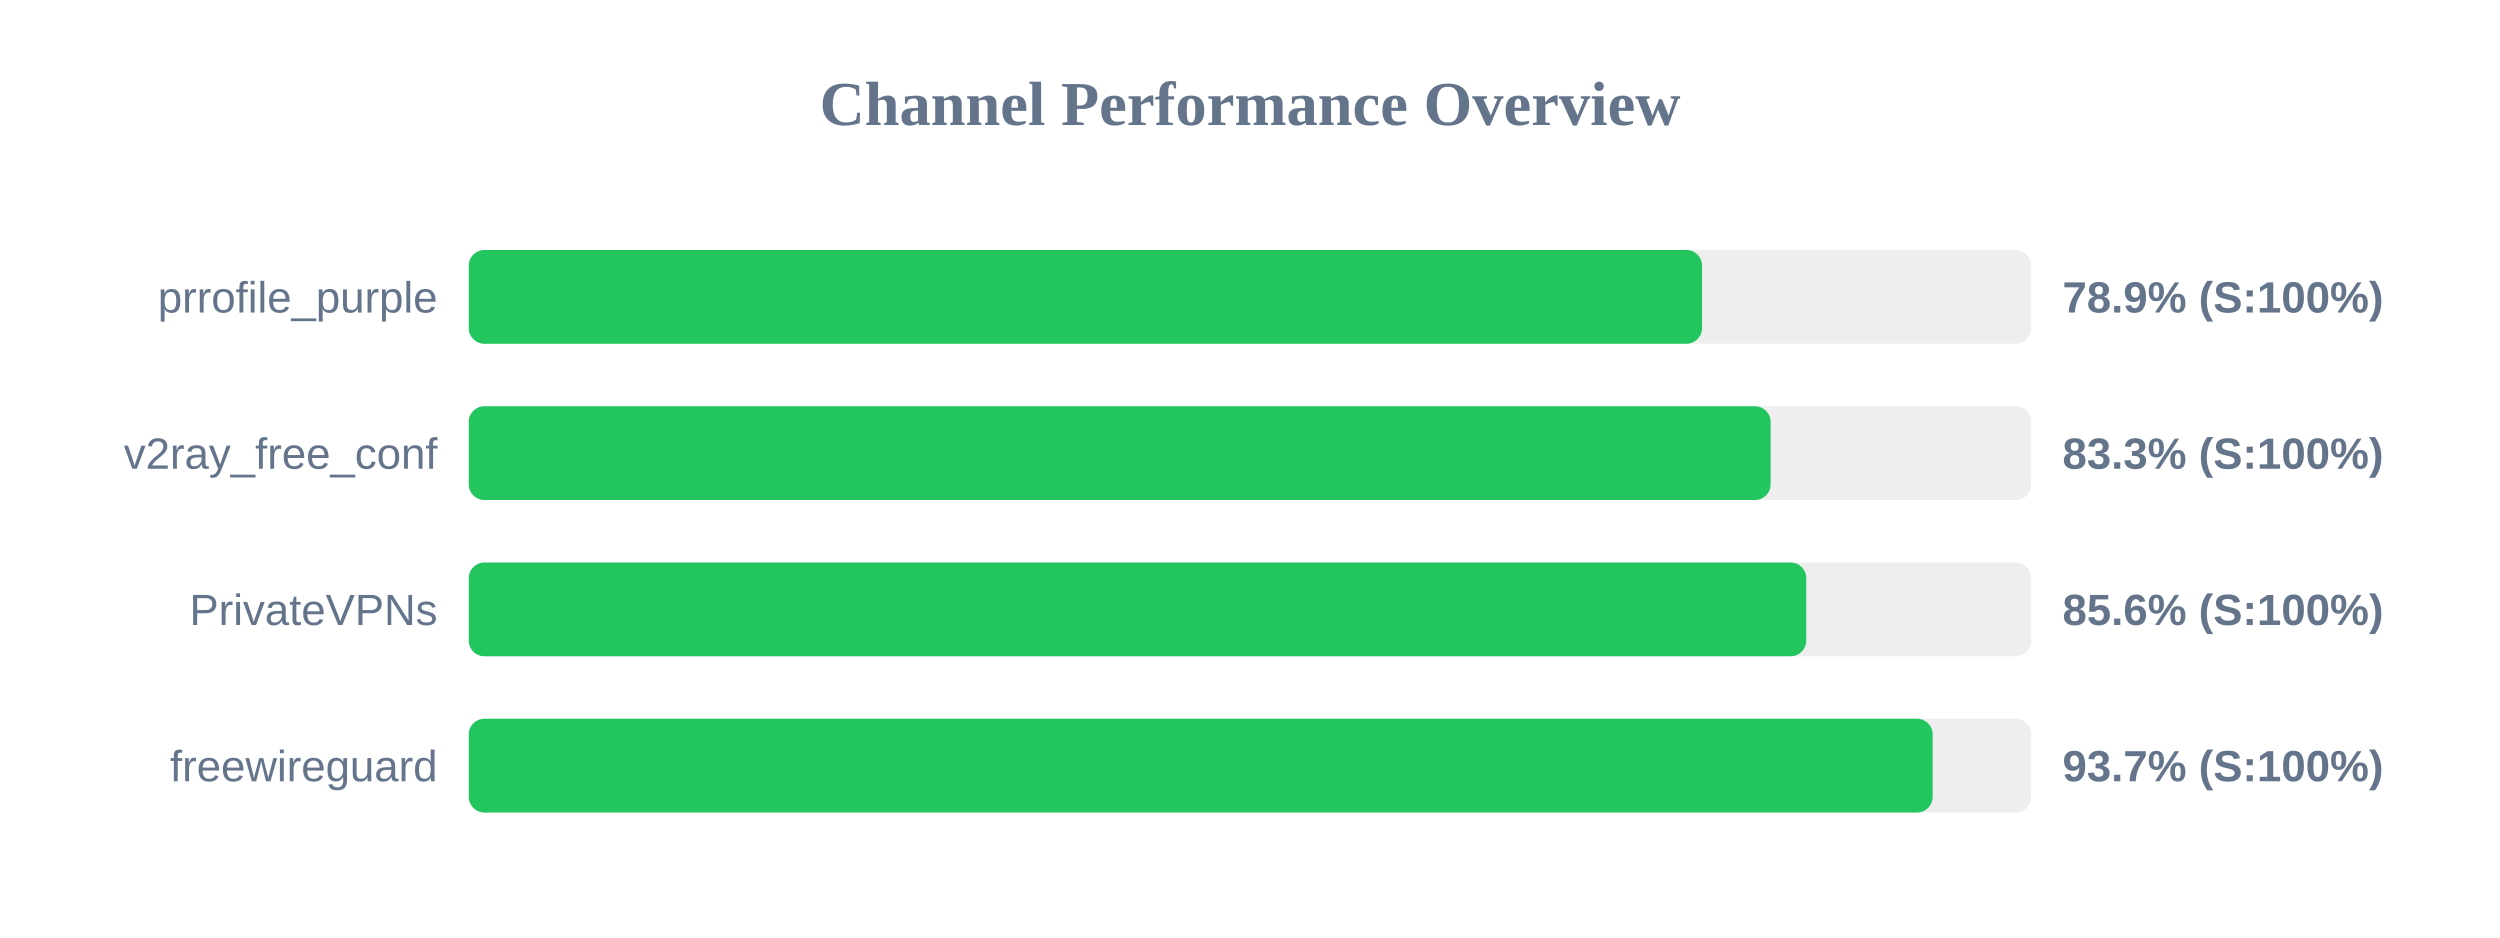
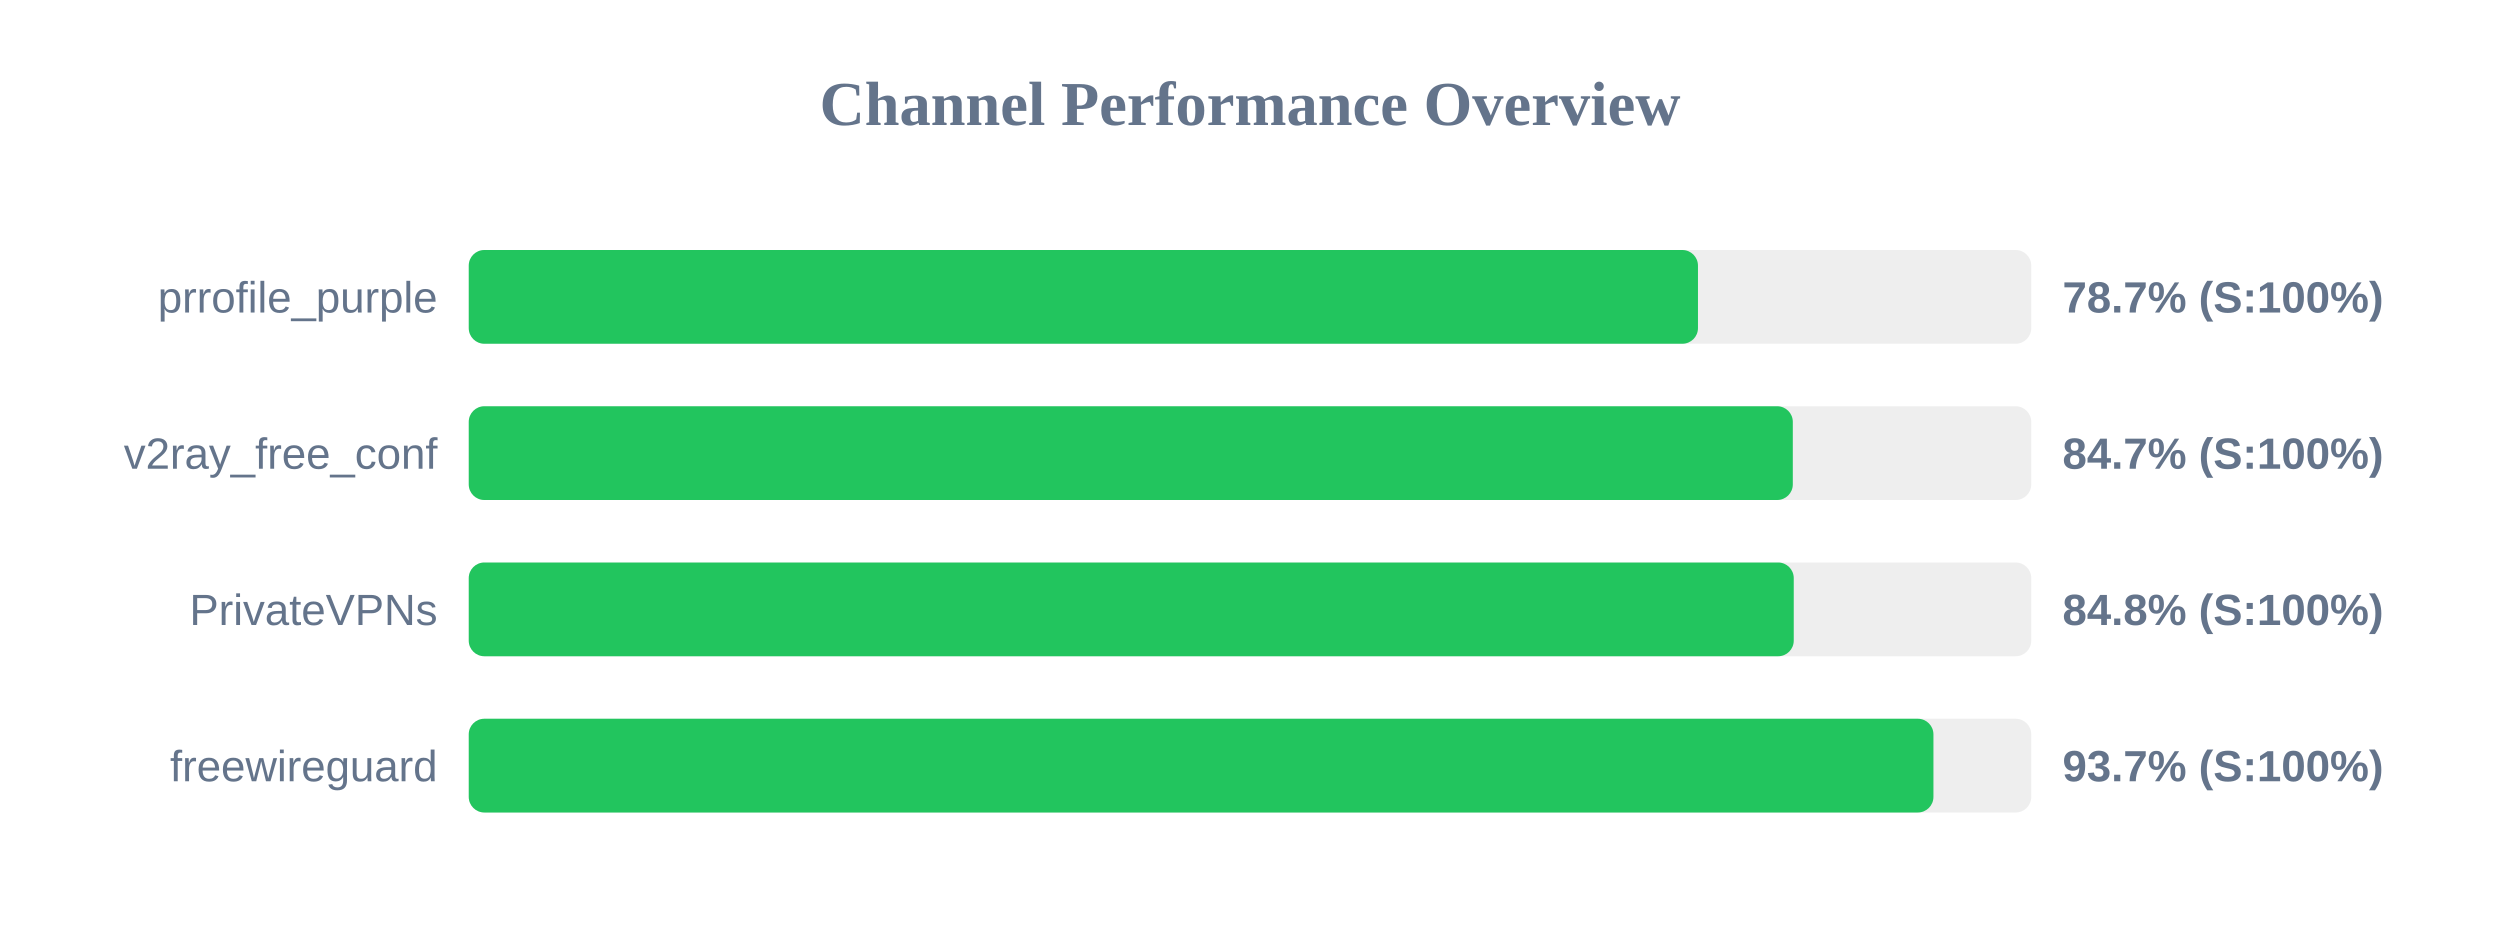
<svg xmlns="http://www.w3.org/2000/svg" width="800" height="300" version="1.1">
  <style>
        .row { font: 14px Arial; fill: #64748b; }
        .score { font: bold 14px Arial; fill: #64748b; }
    </style>
  <text x="400" y="40" text-anchor="middle" font-size="20px" font-weight="bold" fill="#64748b">Channel Performance Overview</text>
  <rect x="150" y="80" width="500" height="30" fill="#eee" rx="5" />
-   <rect x="150" y="80" width="394.65" height="30" fill="#22c55e" rx="5" />
+   <rect x="150" y="80" width="393.35" height="30" fill="#22c55e" rx="5" />
  <text x="140" y="100" text-anchor="end" class="row">prrofile_purple</text>
-   <text x="660" y="100" text-anchor="start" class="score">78.9% (S:100%)</text>
+   <text x="660" y="100" text-anchor="start" class="score">78.7% (S:100%)</text>
  <rect x="150" y="130" width="500" height="30" fill="#eee" rx="5" />
-   <rect x="150" y="130" width="416.6" height="30" fill="#22c55e" rx="5" />
+   <rect x="150" y="130" width="423.7" height="30" fill="#22c55e" rx="5" />
  <text x="140" y="150" text-anchor="end" class="row">v2ray_free_conf</text>
-   <text x="660" y="150" text-anchor="start" class="score">83.3% (S:100%)</text>
+   <text x="660" y="150" text-anchor="start" class="score">84.7% (S:100%)</text>
  <rect x="150" y="180" width="500" height="30" fill="#eee" rx="5" />
-   <rect x="150" y="180" width="428.0" height="30" fill="#22c55e" rx="5" />
+   <rect x="150" y="180" width="424.0" height="30" fill="#22c55e" rx="5" />
  <text x="140" y="200" text-anchor="end" class="row">PrivateVPNs</text>
-   <text x="660" y="200" text-anchor="start" class="score">85.6% (S:100%)</text>
+   <text x="660" y="200" text-anchor="start" class="score">84.8% (S:100%)</text>
  <rect x="150" y="230" width="500" height="30" fill="#eee" rx="5" />
-   <rect x="150" y="230" width="468.45" height="30" fill="#22c55e" rx="5" />
+   <rect x="150" y="230" width="468.7" height="30" fill="#22c55e" rx="5" />
  <text x="140" y="250" text-anchor="end" class="row">freewireguard</text>
  <text x="660" y="250" text-anchor="start" class="score">93.7% (S:100%)</text>
</svg>
